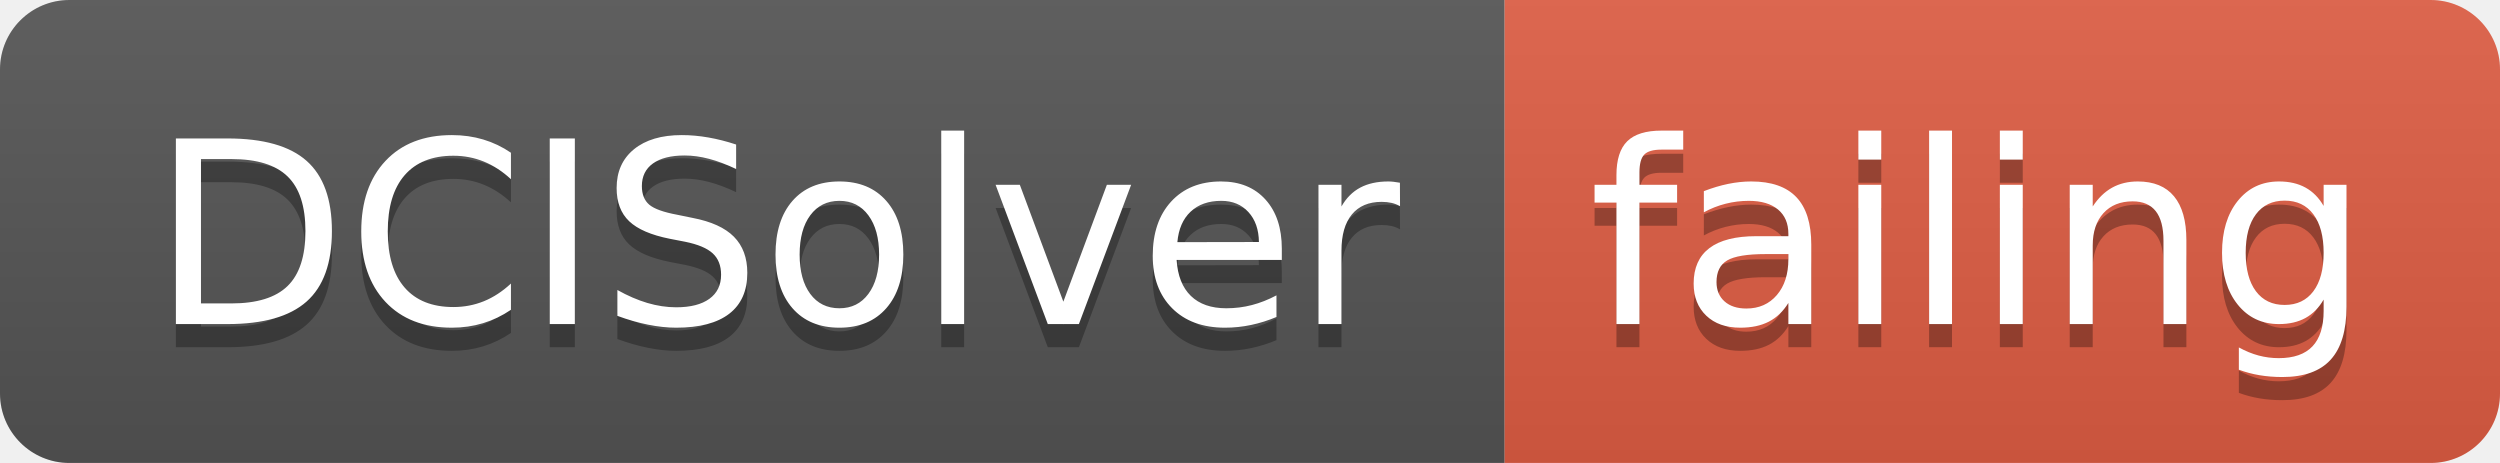
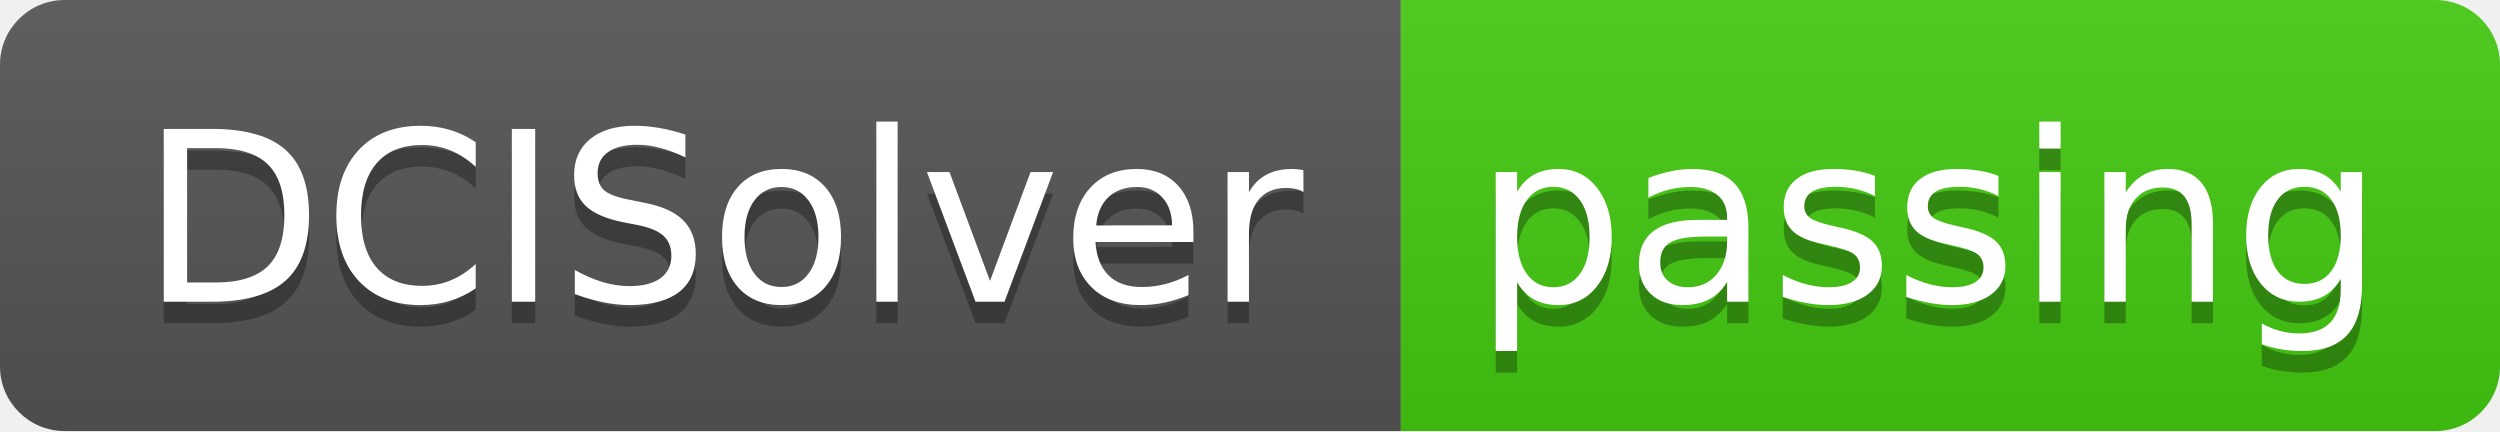
- <svg xmlns="http://www.w3.org/2000/svg" width="108" height="20">
+ <svg xmlns="http://www.w3.org/2000/svg" width="116" height="20">
  <linearGradient id="smooth" x2="0" y2="100%">
    <stop offset="0" stop-color="#bbb" stop-opacity=".1" />
    <stop offset="1" stop-opacity=".1" />
  </linearGradient>
  <clipPath id="round">
-     <rect width="108" height="20" rx="3" fill="#fff" />
+     <rect width="116" height="20" rx="3" fill="#fff" />
  </clipPath>
  <g clip-path="url(#round)">
    <rect width="65" height="20" fill="#555" />
-     <rect x="65" width="43" height="20" fill="#e05d44" />
-     <rect width="108" height="20" fill="url(#smooth)" />
+     <rect x="65" width="51" height="20" fill="#4c1" />
+     <rect width="116" height="20" fill="url(#smooth)" />
  </g>
  <g fill="#fff" text-anchor="middle" font-family="DejaVu Sans,Verdana,Geneva,sans-serif" font-size="110">
    <text x="335" y="150" fill="#010101" fill-opacity=".3" transform="scale(0.1)" textLength="550" lengthAdjust="spacing">DCISolver</text>
    <text x="335" y="140" transform="scale(0.1)" textLength="550" lengthAdjust="spacing">DCISolver</text>
-     <text x="855" y="150" fill="#010101" fill-opacity=".3" transform="scale(0.1)" textLength="330" lengthAdjust="spacing">failing</text>
-     <text x="855" y="140" transform="scale(0.1)" textLength="330" lengthAdjust="spacing">failing</text>
+     <text x="895" y="150" fill="#010101" fill-opacity=".3" transform="scale(0.1)" textLength="410" lengthAdjust="spacing">passing</text>
+     <text x="895" y="140" transform="scale(0.1)" textLength="410" lengthAdjust="spacing">passing</text>
  </g>
</svg>
